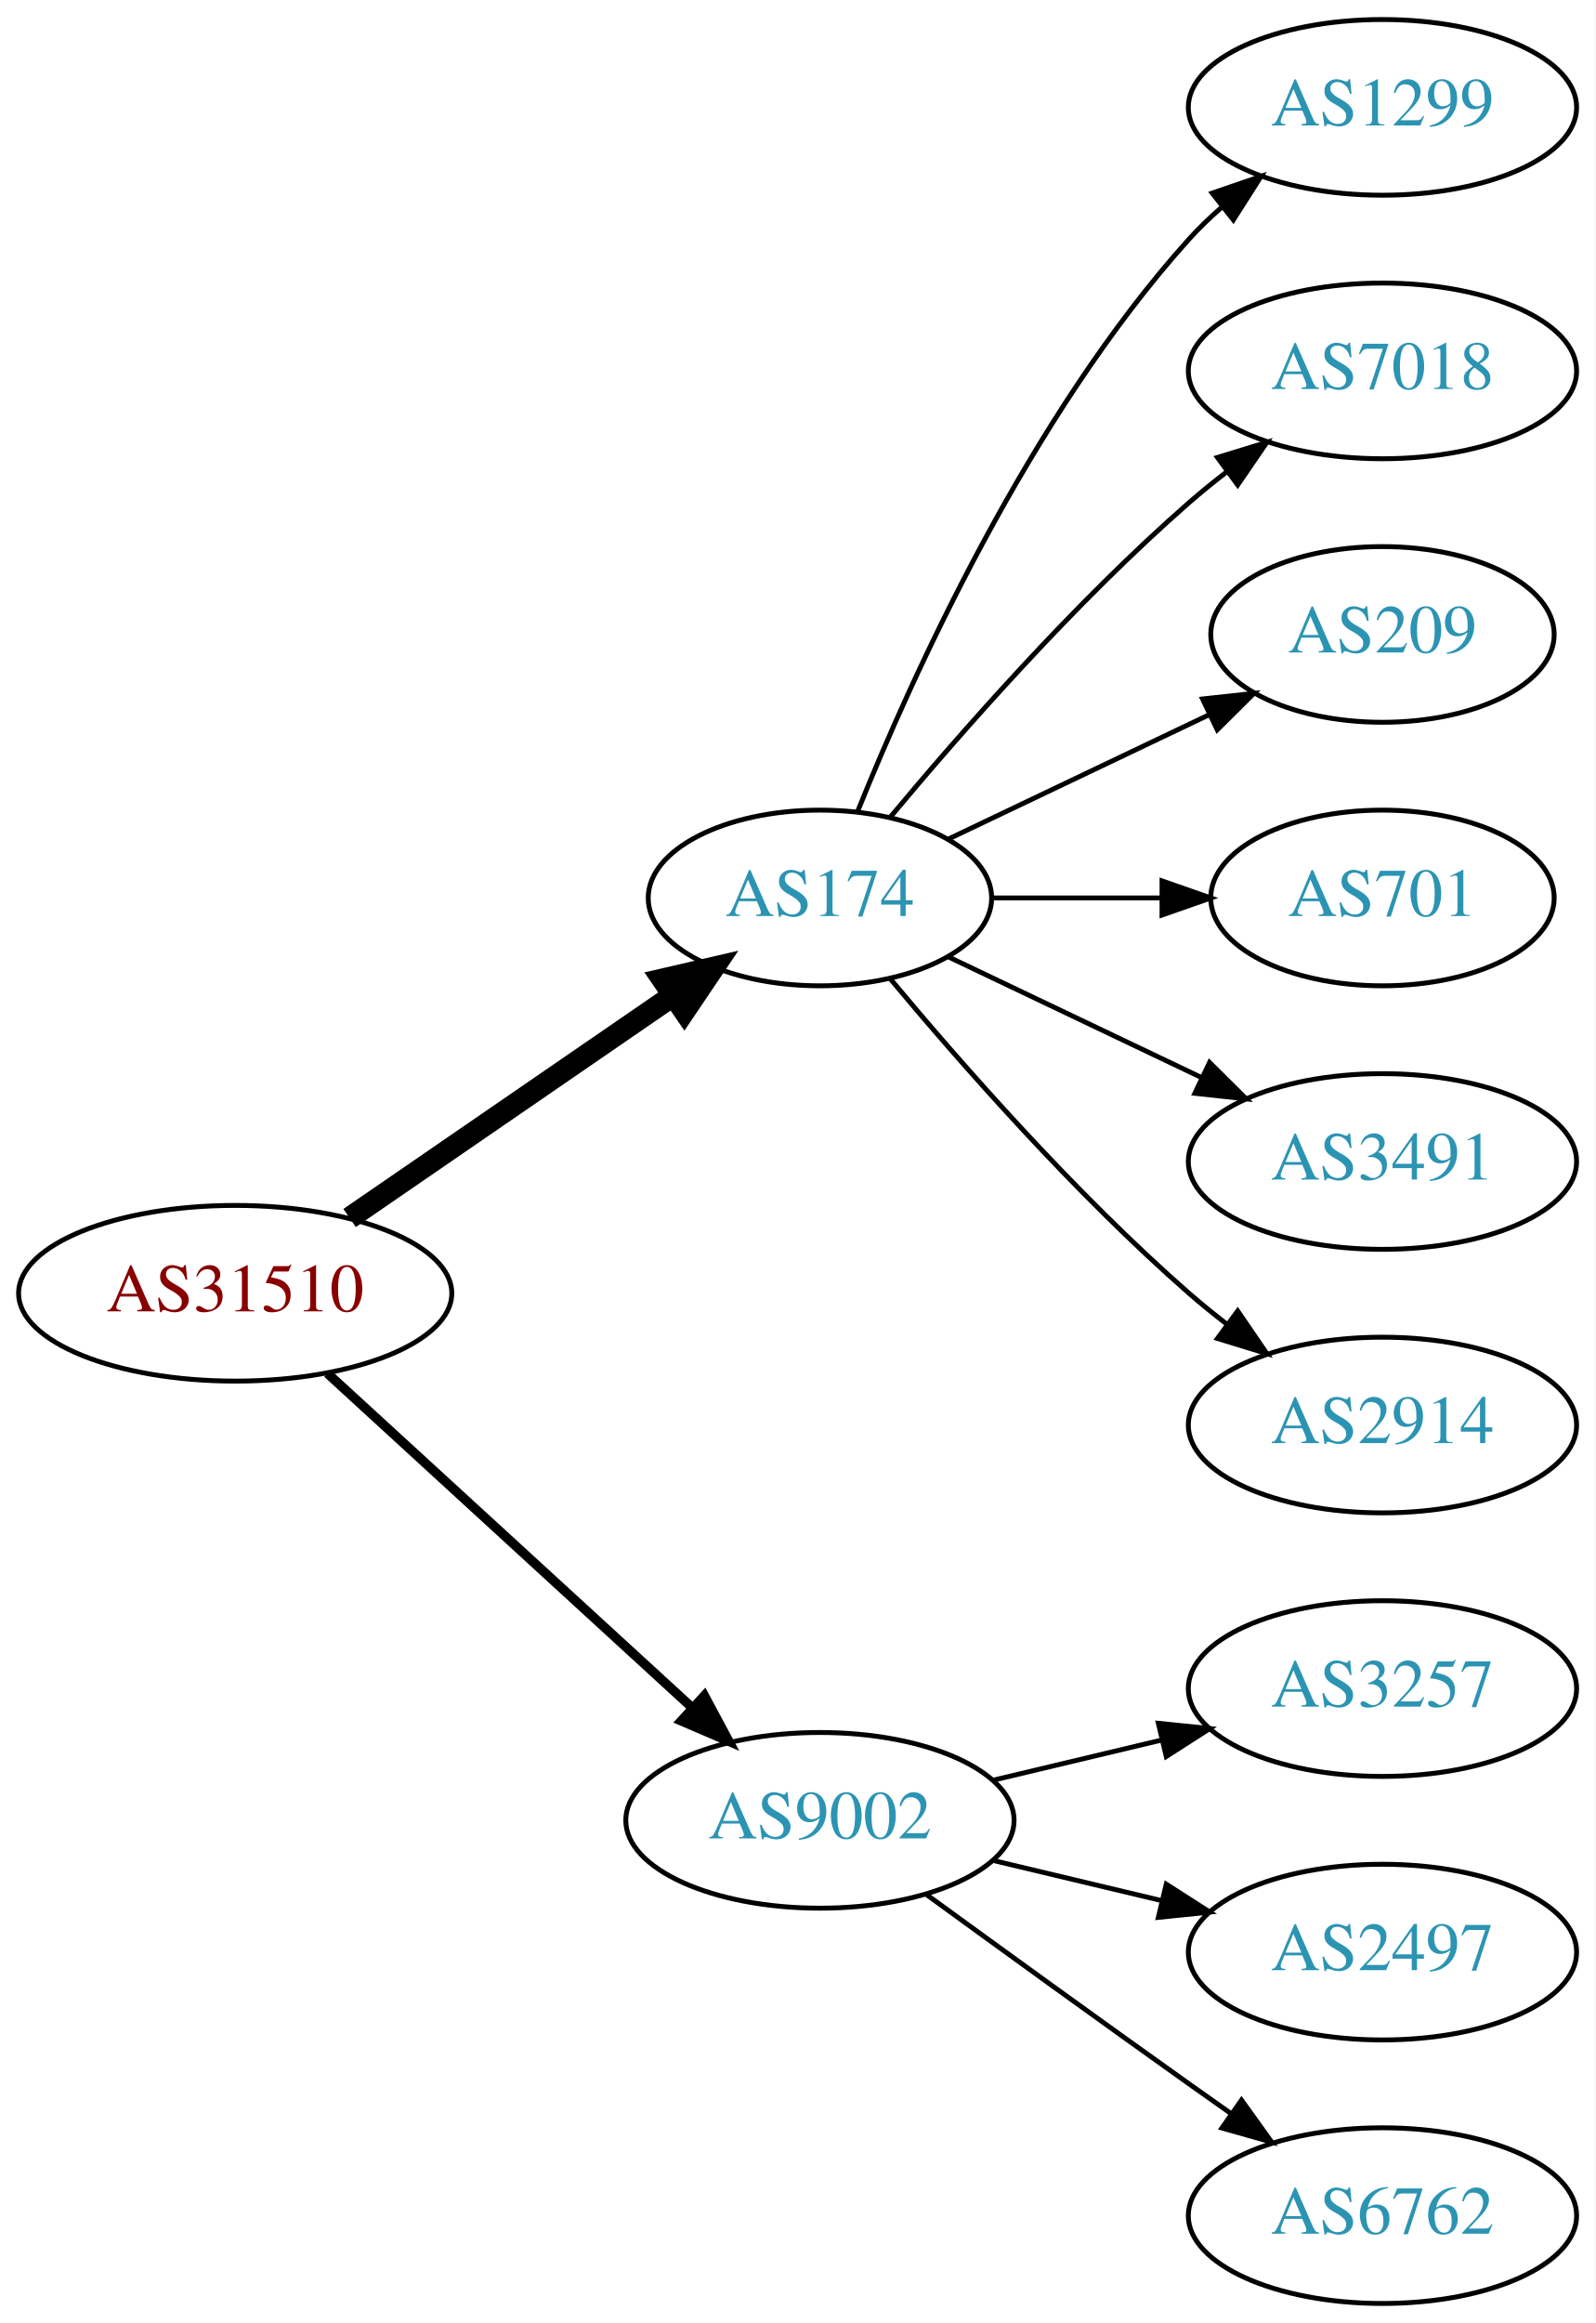
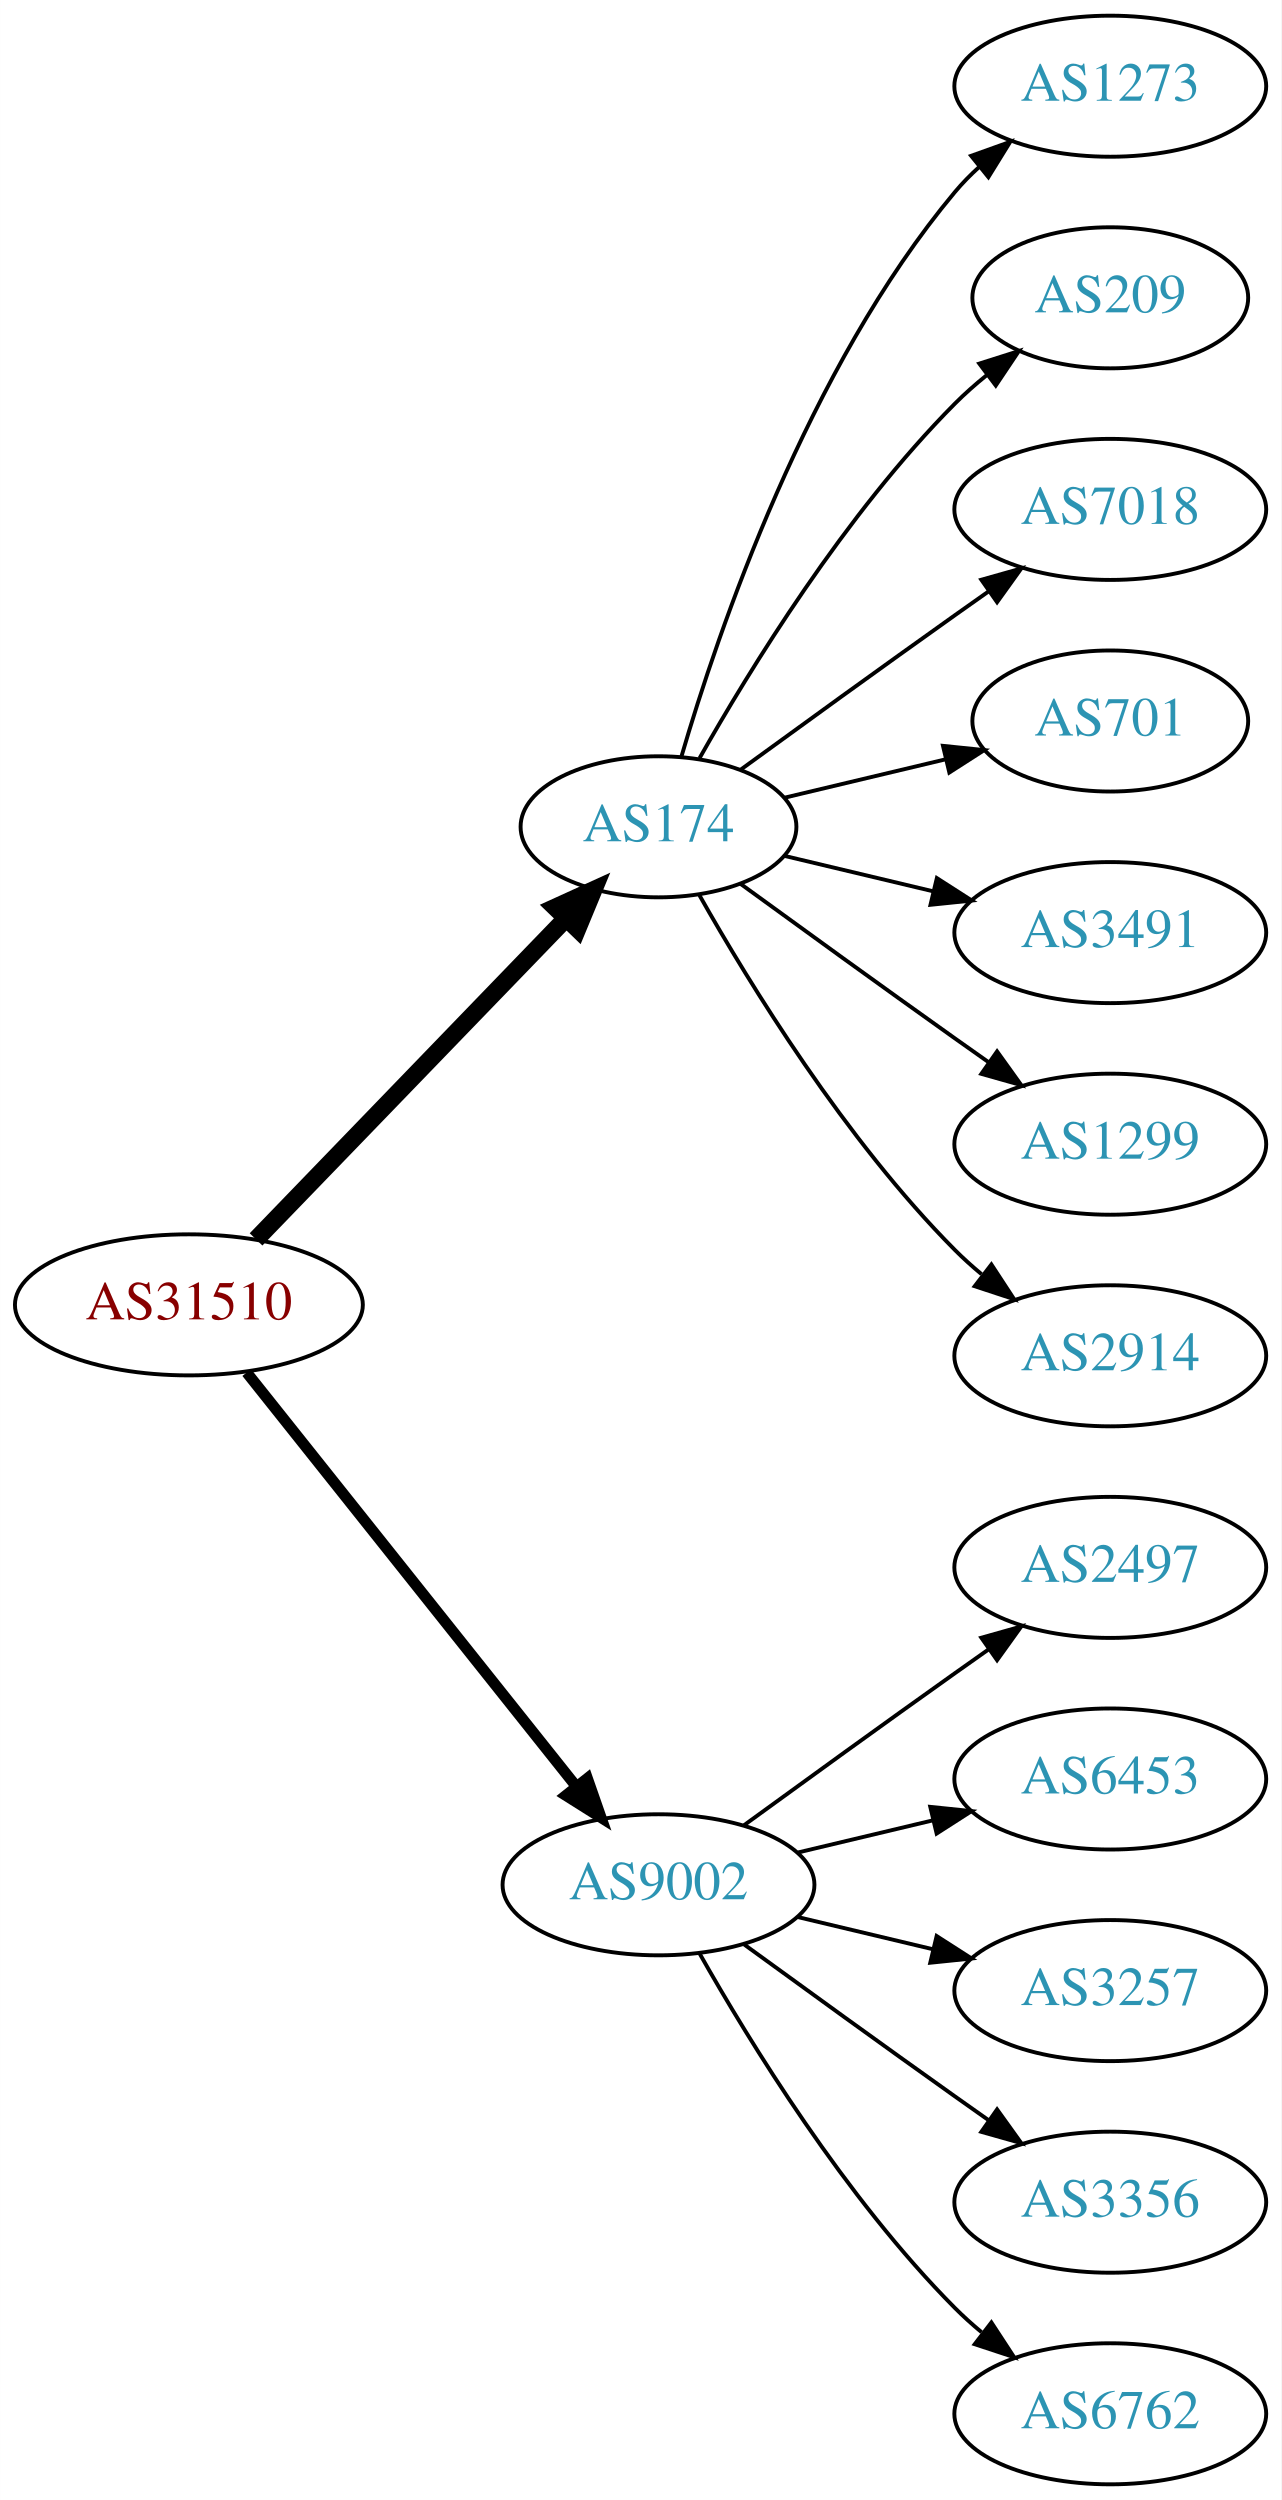
- <svg xmlns="http://www.w3.org/2000/svg" xmlns:xlink="http://www.w3.org/1999/xlink" width="327pt" height="476pt" viewBox="0.00 0.00 326.98 476.00">
-   <g id="graph0" class="graph" transform="scale(1 1) rotate(0) translate(4 472)">
-     <polygon fill="white" stroke="none" points="-4,4 -4,-472 322.978,-472 322.978,4 -4,4" />
+ <svg xmlns="http://www.w3.org/2000/svg" xmlns:xlink="http://www.w3.org/1999/xlink" width="327pt" height="638pt" viewBox="0.00 0.00 326.98 638.00">
+   <g id="graph0" class="graph" transform="scale(1 1) rotate(0) translate(4 634)">
+     <polygon fill="white" stroke="none" points="-4,4 -4,-634 322.978,-634 322.978,4 -4,4" />
    <g id="node1" class="node">
      <g id="a_node1">
        <a xlink:href="/asn/31510" xlink:title="AS31510 ~ Innsbrucker Kommunalbetriebe AG [AT]">
-           <ellipse fill="#ffffff" stroke="black" cx="44.196" cy="-207" rx="44.393" ry="18" />
-           <text text-anchor="middle" x="44.196" y="-203.3" font-family="Times,serif" font-size="14.00" fill="#880000">AS31510</text>
+           <ellipse fill="#ffffff" stroke="black" cx="44.196" cy="-301" rx="44.393" ry="18" />
+           <text text-anchor="middle" x="44.196" y="-297.3" font-family="Times,serif" font-size="14.00" fill="#880000">AS31510</text>
        </a>
      </g>
    </g>
    <g id="node2" class="node">
      <g id="a_node2">
        <a xlink:href="/asn/174" xlink:title="AS174 ~ Cogent Communications [US]">
-           <ellipse fill="#ffffff" stroke="black" cx="164.039" cy="-288" rx="35.194" ry="18" />
-           <text text-anchor="middle" x="164.039" y="-284.3" font-family="Times,serif" font-size="14.00" fill="#2c94b3">AS174</text>
+           <ellipse fill="#ffffff" stroke="black" cx="164.039" cy="-423" rx="35.194" ry="18" />
+           <text text-anchor="middle" x="164.039" y="-419.3" font-family="Times,serif" font-size="14.00" fill="#2c94b3">AS174</text>
        </a>
      </g>
    </g>
    <g id="edge1" class="edge">
-       <path fill="none" stroke="black" stroke-width="4.5" d="M67.639,-222.426C86.454,-235.359 113.45,-253.915 133.927,-267.99" />
-       <polygon fill="black" stroke="black" stroke-width="4.5" points="131.789,-271.298 142.26,-273.718 136.249,-264.808 131.789,-271.298" />
+       <path fill="none" stroke="black" stroke-width="4.5" d="M61.334,-317.708C81.811,-338.907 117.245,-375.59 140.413,-399.576" />
+       <polygon fill="black" stroke="black" stroke-width="4.5" points="137.69,-402.425 147.47,-406.882 143.354,-396.954 137.69,-402.425" />
    </g>
    <g id="node3" class="node">
      <g id="a_node3">
        <a xlink:href="/asn/9002" xlink:title="AS9002 ~ RETN Limited [EU]">
-           <ellipse fill="#ffffff" stroke="black" cx="164.039" cy="-99" rx="39.794" ry="18" />
-           <text text-anchor="middle" x="164.039" y="-95.3" font-family="Times,serif" font-size="14.00" fill="#2c94b3">AS9002</text>
+           <ellipse fill="#ffffff" stroke="black" cx="164.039" cy="-153" rx="39.794" ry="18" />
+           <text text-anchor="middle" x="164.039" y="-149.3" font-family="Times,serif" font-size="14.00" fill="#2c94b3">AS9002</text>
        </a>
      </g>
    </g>
    <g id="edge2" class="edge">
-       <path fill="none" stroke="black" stroke-width="1.929" d="M63.094,-190.597C83.022,-172.333 115.38,-142.678 137.857,-122.079" />
-       <polygon fill="black" stroke="black" stroke-width="1.929" points="140.351,-124.54 145.359,-115.203 135.622,-119.38 140.351,-124.54" />
+       <path fill="none" stroke="black" stroke-width="2.812" d="M58.945,-283.733C79.7,-257.666 119.146,-208.126 143.07,-178.079" />
+       <polygon fill="black" stroke="black" stroke-width="2.812" points="145.887,-180.16 149.378,-170.157 140.41,-175.8 145.887,-180.16" />
    </g>
    <g id="node4" class="node">
      <g id="a_node4">
-         <a xlink:href="/asn/1299" xlink:title="AS1299 ~ Telia Carrier [EU]">
-           <ellipse fill="#ffffff" stroke="black" cx="279.332" cy="-450" rx="39.794" ry="18" />
-           <text text-anchor="middle" x="279.332" y="-446.3" font-family="Times,serif" font-size="14.00" fill="#2c94b3">AS1299</text>
+         <a xlink:href="/asn/1273" xlink:title="AS1273 ~ Vodafone Group PLC [EU]">
+           <ellipse fill="#ffffff" stroke="black" cx="279.332" cy="-612" rx="39.794" ry="18" />
+           <text text-anchor="middle" x="279.332" y="-608.3" font-family="Times,serif" font-size="14.00" fill="#2c94b3">AS1273</text>
        </a>
      </g>
    </g>
    <g id="edge3" class="edge">
-       <path fill="none" stroke="black" d="M171.786,-305.787C182.837,-333.243 206.891,-386.578 239.685,-423 241.688,-425.224 243.906,-427.363 246.239,-429.397" />
-       <polygon fill="black" stroke="black" points="244.437,-432.433 254.458,-435.873 248.769,-426.935 244.437,-432.433" />
+       <path fill="none" stroke="black" d="M169.913,-441.002C179.227,-472.844 202.043,-539.981 239.685,-585 241.555,-587.237 243.654,-589.374 245.88,-591.396" />
+       <polygon fill="black" stroke="black" points="243.823,-594.234 253.799,-597.804 248.227,-588.793 243.823,-594.234" />
    </g>
    <g id="node5" class="node">
      <g id="a_node5">
-         <a xlink:href="/asn/7018" xlink:title="AS7018 ~ AT&amp;T Services, Inc. [US]">
-           <ellipse fill="#ffffff" stroke="black" cx="279.332" cy="-396" rx="39.794" ry="18" />
-           <text text-anchor="middle" x="279.332" y="-392.3" font-family="Times,serif" font-size="14.00" fill="#2c94b3">AS7018</text>
+         <a xlink:href="/asn/209" xlink:title="AS209 ~ CenturyLink Communications, LLC [US]">
+           <ellipse fill="#ffffff" stroke="black" cx="279.332" cy="-558" rx="35.194" ry="18" />
+           <text text-anchor="middle" x="279.332" y="-554.3" font-family="Times,serif" font-size="14.00" fill="#2c94b3">AS209</text>
        </a>
      </g>
    </g>
    <g id="edge4" class="edge">
-       <path fill="none" stroke="black" d="M178.404,-304.499C192.659,-321.596 216.354,-348.619 239.685,-369 242.151,-371.154 244.789,-373.294 247.487,-375.372" />
-       <polygon fill="black" stroke="black" points="245.512,-378.264 255.641,-381.37 249.66,-372.625 245.512,-378.264" />
+       <path fill="none" stroke="black" d="M174.498,-440.49C187.28,-463.096 211.712,-502.886 239.685,-531 242.185,-533.513 244.946,-535.949 247.807,-538.261" />
+       <polygon fill="black" stroke="black" points="245.905,-541.21 256.004,-544.413 250.108,-535.611 245.905,-541.21" />
    </g>
    <g id="node6" class="node">
      <g id="a_node6">
-         <a xlink:href="/asn/209" xlink:title="AS209 ~ CenturyLink Communications, LLC [US]">
-           <ellipse fill="#ffffff" stroke="black" cx="279.332" cy="-342" rx="35.194" ry="18" />
-           <text text-anchor="middle" x="279.332" y="-338.3" font-family="Times,serif" font-size="14.00" fill="#2c94b3">AS209</text>
+         <a xlink:href="/asn/7018" xlink:title="AS7018 ~ AT&amp;T Services, Inc. [US]">
+           <ellipse fill="#ffffff" stroke="black" cx="279.332" cy="-504" rx="39.794" ry="18" />
+           <text text-anchor="middle" x="279.332" y="-500.3" font-family="Times,serif" font-size="14.00" fill="#2c94b3">AS7018</text>
        </a>
      </g>
    </g>
    <g id="edge5" class="edge">
-       <path fill="none" stroke="black" d="M190.464,-300.119C206.207,-307.622 226.629,-317.356 243.822,-325.551" />
-       <polygon fill="black" stroke="black" points="242.458,-328.779 252.991,-329.922 245.47,-322.46 242.458,-328.779" />
+       <path fill="none" stroke="black" d="M184.935,-437.529C199.936,-448.45 221.043,-463.747 239.685,-477 242.506,-479.005 245.449,-481.085 248.397,-483.159" />
+       <polygon fill="black" stroke="black" points="246.424,-486.05 256.621,-488.926 250.443,-480.319 246.424,-486.05" />
    </g>
    <g id="node7" class="node">
      <g id="a_node7">
        <a xlink:href="/asn/701" xlink:title="AS701 ~ UUNET [US]">
-           <ellipse fill="#ffffff" stroke="black" cx="279.332" cy="-288" rx="35.194" ry="18" />
-           <text text-anchor="middle" x="279.332" y="-284.3" font-family="Times,serif" font-size="14.00" fill="#2c94b3">AS701</text>
+           <ellipse fill="#ffffff" stroke="black" cx="279.332" cy="-450" rx="35.194" ry="18" />
+           <text text-anchor="middle" x="279.332" y="-446.3" font-family="Times,serif" font-size="14.00" fill="#2c94b3">AS701</text>
        </a>
      </g>
    </g>
    <g id="edge6" class="edge">
-       <path fill="none" stroke="black" d="M199.338,-288C210.208,-288 222.385,-288 233.863,-288" />
-       <polygon fill="black" stroke="black" points="234.149,-291.5 244.149,-288 234.149,-284.5 234.149,-291.5" />
+       <path fill="none" stroke="black" d="M196.296,-430.449C208.927,-433.459 223.681,-436.976 237.167,-440.19" />
+       <polygon fill="black" stroke="black" points="236.637,-443.661 247.176,-442.575 238.26,-436.852 236.637,-443.661" />
    </g>
    <g id="node8" class="node">
      <g id="a_node8">
        <a xlink:href="/asn/3491" xlink:title="AS3491 ~ PCCW Global, Inc. [US]">
-           <ellipse fill="#ffffff" stroke="black" cx="279.332" cy="-234" rx="39.794" ry="18" />
-           <text text-anchor="middle" x="279.332" y="-230.3" font-family="Times,serif" font-size="14.00" fill="#2c94b3">AS3491</text>
+           <ellipse fill="#ffffff" stroke="black" cx="279.332" cy="-396" rx="39.794" ry="18" />
+           <text text-anchor="middle" x="279.332" y="-392.3" font-family="Times,serif" font-size="14.00" fill="#2c94b3">AS3491</text>
        </a>
      </g>
    </g>
    <g id="edge7" class="edge">
-       <path fill="none" stroke="black" d="M190.464,-275.881C205.766,-268.587 225.49,-259.186 242.372,-251.14" />
-       <polygon fill="black" stroke="black" points="243.891,-254.293 251.412,-246.831 240.879,-247.974 243.891,-254.293" />
+       <path fill="none" stroke="black" d="M196.296,-415.551C207.976,-412.767 221.472,-409.551 234.101,-406.541" />
+       <polygon fill="black" stroke="black" points="235.077,-409.907 243.993,-404.184 233.454,-403.097 235.077,-409.907" />
    </g>
    <g id="node9" class="node">
      <g id="a_node9">
-         <a xlink:href="/asn/2914" xlink:title="AS2914 ~ NTT America, Inc. [US]">
-           <ellipse fill="#ffffff" stroke="black" cx="279.332" cy="-180" rx="39.794" ry="18" />
-           <text text-anchor="middle" x="279.332" y="-176.3" font-family="Times,serif" font-size="14.00" fill="#2c94b3">AS2914</text>
+         <a xlink:href="/asn/1299" xlink:title="AS1299 ~ Telia Carrier [EU]">
+           <ellipse fill="#ffffff" stroke="black" cx="279.332" cy="-342" rx="39.794" ry="18" />
+           <text text-anchor="middle" x="279.332" y="-338.3" font-family="Times,serif" font-size="14.00" fill="#2c94b3">AS1299</text>
        </a>
      </g>
    </g>
    <g id="edge8" class="edge">
-       <path fill="none" stroke="black" d="M178.404,-271.501C192.659,-254.404 216.354,-227.381 239.685,-207 242.151,-204.846 244.789,-202.706 247.487,-200.628" />
-       <polygon fill="black" stroke="black" points="249.66,-203.375 255.641,-194.63 245.512,-197.736 249.66,-203.375" />
+       <path fill="none" stroke="black" d="M184.935,-408.471C199.936,-397.55 221.043,-382.253 239.685,-369 242.506,-366.995 245.449,-364.915 248.397,-362.841" />
+       <polygon fill="black" stroke="black" points="250.443,-365.681 256.621,-357.074 246.424,-359.95 250.443,-365.681" />
    </g>
    <g id="node10" class="node">
      <g id="a_node10">
+         <a xlink:href="/asn/2914" xlink:title="AS2914 ~ NTT America, Inc. [US]">
+           <ellipse fill="#ffffff" stroke="black" cx="279.332" cy="-288" rx="39.794" ry="18" />
+           <text text-anchor="middle" x="279.332" y="-284.3" font-family="Times,serif" font-size="14.00" fill="#2c94b3">AS2914</text>
+         </a>
+       </g>
+     </g>
+     <g id="edge9" class="edge">
+       <path fill="none" stroke="black" d="M174.498,-405.51C187.28,-382.904 211.712,-343.114 239.685,-315 241.796,-312.879 244.092,-310.812 246.477,-308.829" />
+       <polygon fill="black" stroke="black" points="248.993,-311.31 254.793,-302.444 244.73,-305.758 248.993,-311.31" />
+     </g>
+     <g id="node11" class="node">
+       <g id="a_node11">
+         <a xlink:href="/asn/2497" xlink:title="AS2497 ~ Internet Initiative Japan Inc. [JP]">
+           <ellipse fill="#ffffff" stroke="black" cx="279.332" cy="-234" rx="39.794" ry="18" />
+           <text text-anchor="middle" x="279.332" y="-230.3" font-family="Times,serif" font-size="14.00" fill="#2c94b3">AS2497</text>
+         </a>
+       </g>
+     </g>
+     <g id="edge10" class="edge">
+       <path fill="none" stroke="black" d="M185.887,-168.222C200.821,-179.091 221.435,-194.025 239.685,-207 242.506,-209.005 245.449,-211.085 248.397,-213.159" />
+       <polygon fill="black" stroke="black" points="246.424,-216.05 256.621,-218.926 250.443,-210.319 246.424,-216.05" />
+     </g>
+     <g id="node12" class="node">
+       <g id="a_node12">
+         <a xlink:href="/asn/6453" xlink:title="AS6453 ~ TATA COMMUNICATIONS (AMERICA) INC [US]">
+           <ellipse fill="#ffffff" stroke="black" cx="279.332" cy="-180" rx="39.794" ry="18" />
+           <text text-anchor="middle" x="279.332" y="-176.3" font-family="Times,serif" font-size="14.00" fill="#2c94b3">AS6453</text>
+         </a>
+       </g>
+     </g>
+     <g id="edge11" class="edge">
+       <path fill="none" stroke="black" d="M199.646,-161.248C210.517,-163.838 222.671,-166.735 234.114,-169.462" />
+       <polygon fill="black" stroke="black" points="233.397,-172.889 243.936,-171.803 235.02,-166.08 233.397,-172.889" />
+     </g>
+     <g id="node13" class="node">
+       <g id="a_node13">
        <a xlink:href="/asn/3257" xlink:title="AS3257 ~ GTT [DE]">
          <ellipse fill="#ffffff" stroke="black" cx="279.332" cy="-126" rx="39.794" ry="18" />
          <text text-anchor="middle" x="279.332" y="-122.3" font-family="Times,serif" font-size="14.00" fill="#2c94b3">AS3257</text>
        </a>
      </g>
    </g>
-     <g id="edge9" class="edge">
-       <path fill="none" stroke="black" d="M199.646,-107.248C210.517,-109.838 222.671,-112.735 234.114,-115.462" />
-       <polygon fill="black" stroke="black" points="233.397,-118.889 243.936,-117.803 235.02,-112.08 233.397,-118.889" />
+     <g id="edge12" class="edge">
+       <path fill="none" stroke="black" d="M199.646,-144.752C210.517,-142.162 222.671,-139.265 234.114,-136.538" />
+       <polygon fill="black" stroke="black" points="235.02,-139.92 243.936,-134.197 233.397,-133.111 235.02,-139.92" />
    </g>
-     <g id="node11" class="node">
-       <g id="a_node11">
-         <a xlink:href="/asn/2497" xlink:title="AS2497 ~ Internet Initiative Japan Inc. [JP]">
+     <g id="node14" class="node">
+       <g id="a_node14">
+         <a xlink:href="/asn/3356" xlink:title="AS3356 ~ Level 3 Parent, LLC [US]">
          <ellipse fill="#ffffff" stroke="black" cx="279.332" cy="-72" rx="39.794" ry="18" />
-           <text text-anchor="middle" x="279.332" y="-68.3" font-family="Times,serif" font-size="14.00" fill="#2c94b3">AS2497</text>
+           <text text-anchor="middle" x="279.332" y="-68.3" font-family="Times,serif" font-size="14.00" fill="#2c94b3">AS3356</text>
        </a>
      </g>
    </g>
-     <g id="edge10" class="edge">
-       <path fill="none" stroke="black" d="M199.646,-90.752C210.517,-88.162 222.671,-85.265 234.114,-82.538" />
-       <polygon fill="black" stroke="black" points="235.02,-85.92 243.936,-80.197 233.397,-79.111 235.02,-85.92" />
+     <g id="edge13" class="edge">
+       <path fill="none" stroke="black" d="M185.887,-137.778C200.821,-126.909 221.435,-111.975 239.685,-99 242.506,-96.995 245.449,-94.915 248.397,-92.841" />
+       <polygon fill="black" stroke="black" points="250.443,-95.681 256.621,-87.074 246.424,-89.95 250.443,-95.681" />
    </g>
-     <g id="node12" class="node">
-       <g id="a_node12">
+     <g id="node15" class="node">
+       <g id="a_node15">
        <a xlink:href="/asn/6762" xlink:title="AS6762 ~ TELECOM ITALIA SPARKLE S.p.A. [IT]">
          <ellipse fill="#ffffff" stroke="black" cx="279.332" cy="-18" rx="39.794" ry="18" />
          <text text-anchor="middle" x="279.332" y="-14.3" font-family="Times,serif" font-size="14.00" fill="#2c94b3">AS6762</text>
        </a>
      </g>
    </g>
-     <g id="edge11" class="edge">
-       <path fill="none" stroke="black" d="M185.887,-83.778C200.821,-72.909 221.435,-57.975 239.685,-45 242.506,-42.995 245.449,-40.915 248.397,-38.841" />
-       <polygon fill="black" stroke="black" points="250.443,-41.681 256.621,-33.074 246.424,-35.95 250.443,-41.681" />
+     <g id="edge14" class="edge">
+       <path fill="none" stroke="black" d="M174.498,-135.51C187.28,-112.904 211.712,-73.114 239.685,-45 241.796,-42.879 244.092,-40.812 246.477,-38.829" />
+       <polygon fill="black" stroke="black" points="248.993,-41.31 254.793,-32.444 244.73,-35.758 248.993,-41.31" />
    </g>
  </g>
</svg>
